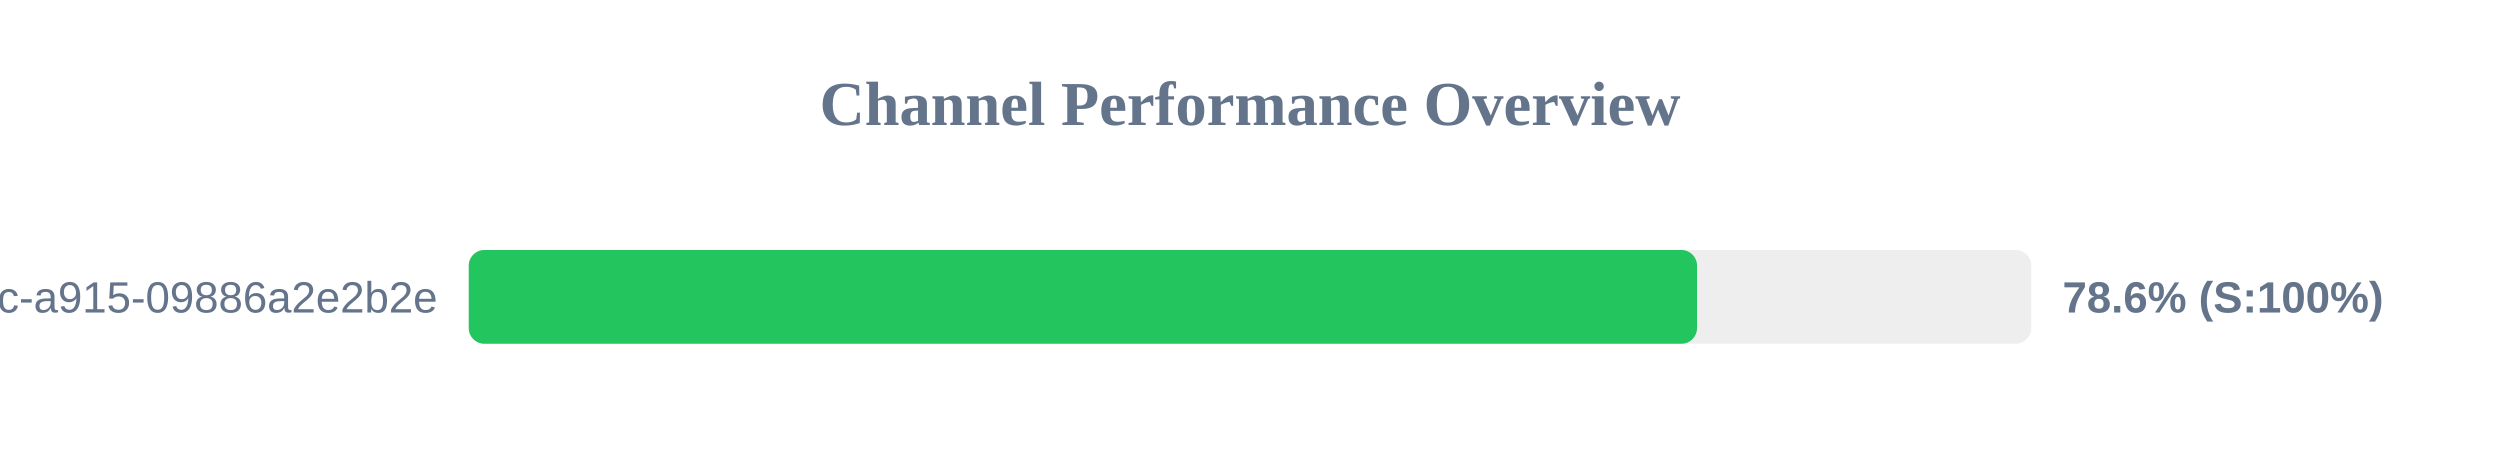
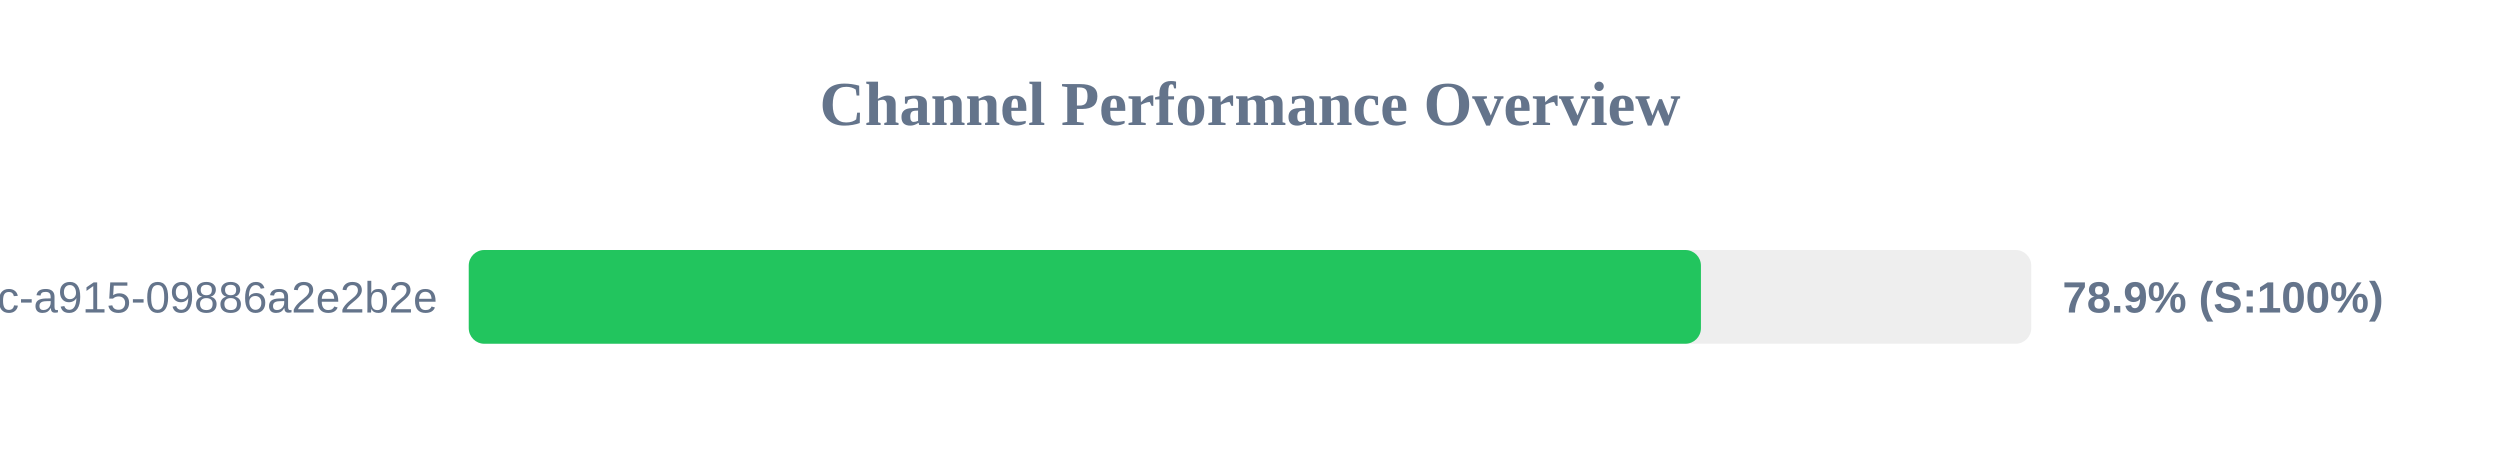
<svg xmlns="http://www.w3.org/2000/svg" width="800" height="150" version="1.1">
  <style>
        .row { font: 14px Arial; fill: #64748b; }
        .score { font: bold 14px Arial; fill: #64748b; }
    </style>
  <text x="400" y="40" text-anchor="middle" font-size="20px" font-weight="bold" fill="#64748b">Channel Performance Overview</text>
  <rect x="150" y="80" width="500" height="30" fill="#eee" rx="5" />
-   <rect x="150" y="80" width="393.05" height="30" fill="#22c55e" rx="5" />
+   <rect x="150" y="80" width="394.3" height="30" fill="#22c55e" rx="5" />
  <text x="140" y="100" text-anchor="end" class="row">?uuid=52816135-d3bc-46bc-a915-09886a2e2b2e</text>
-   <text x="660" y="100" text-anchor="start" class="score">78.6% (S:100%)</text>
+   <text x="660" y="100" text-anchor="start" class="score">78.9% (S:100%)</text>
</svg>
